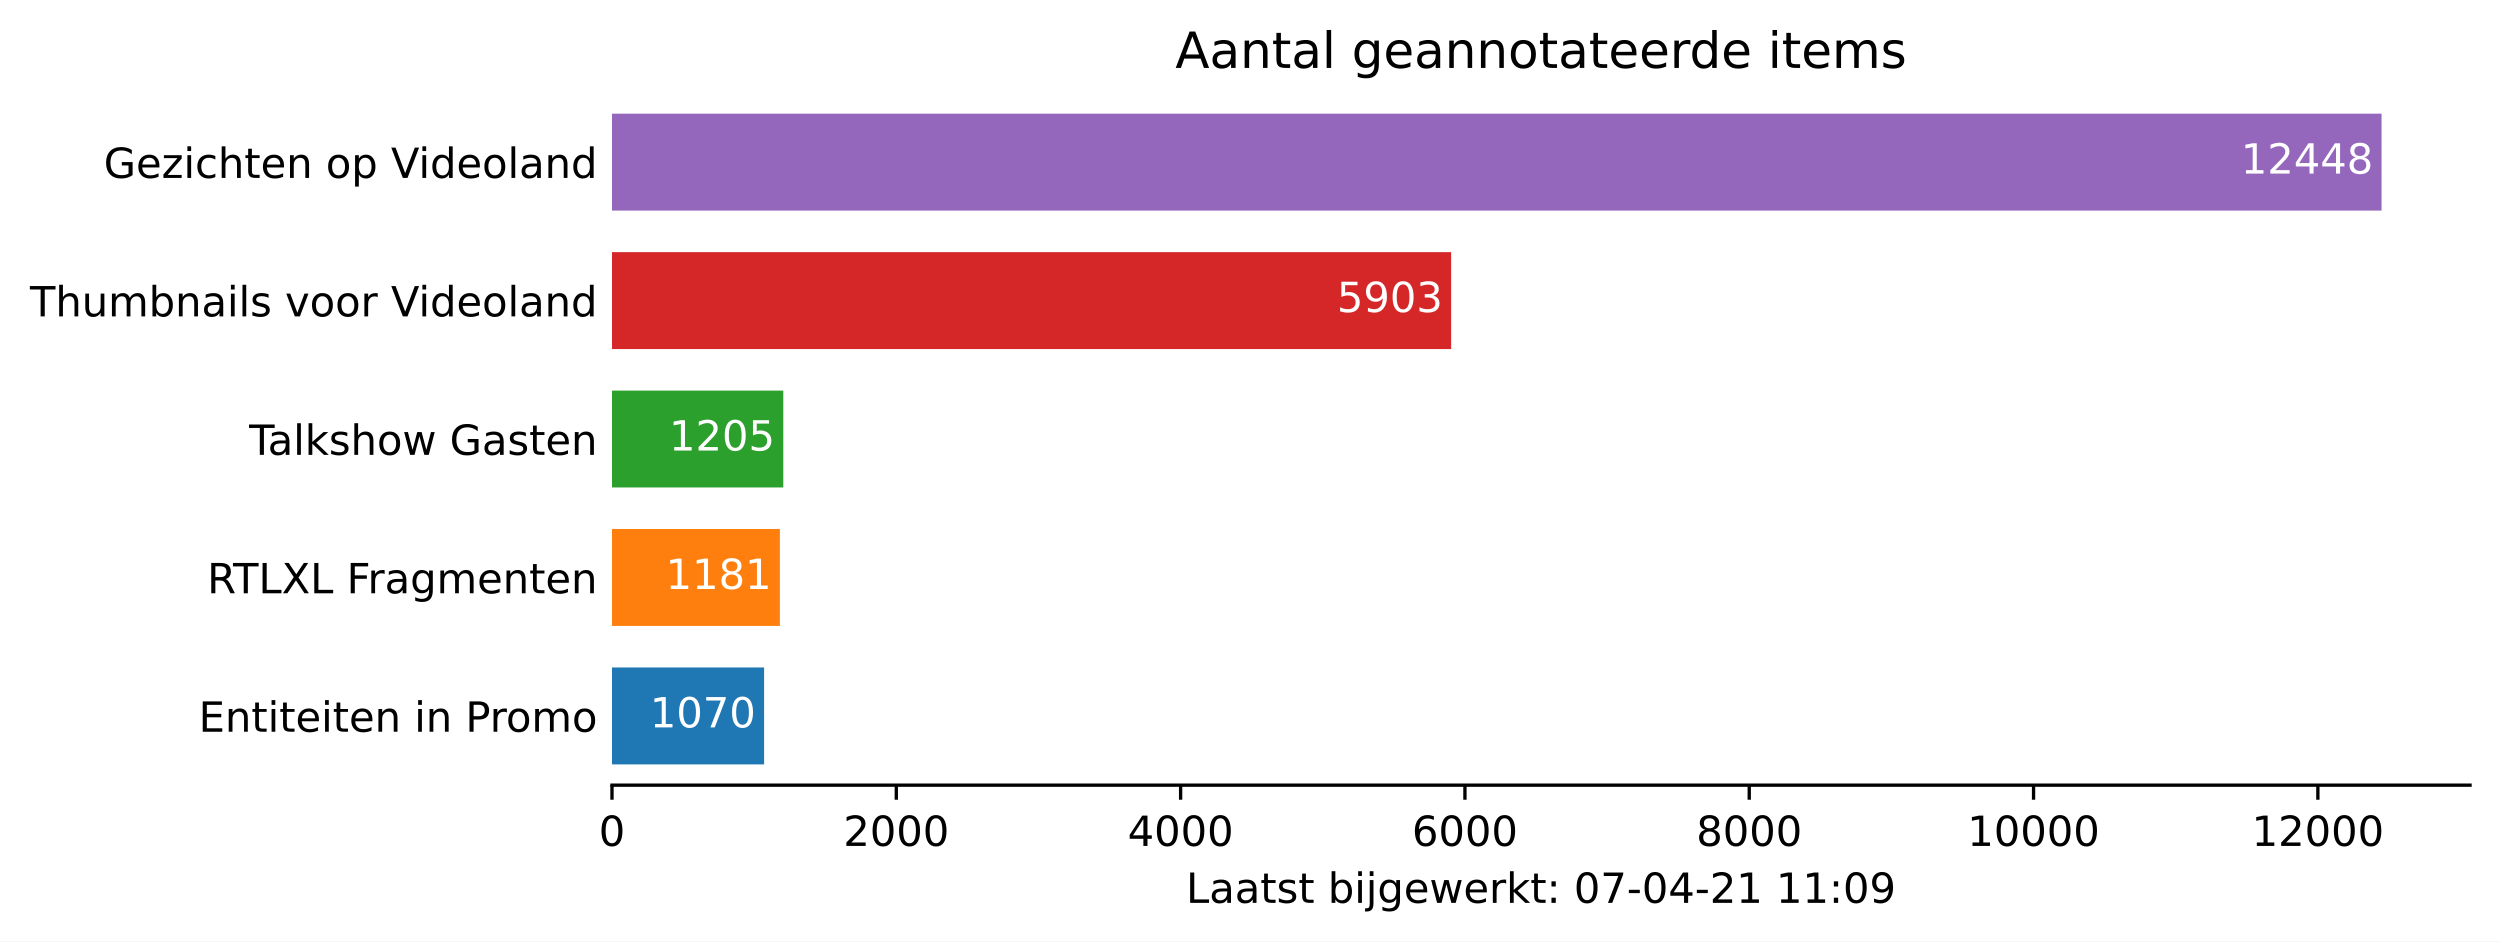
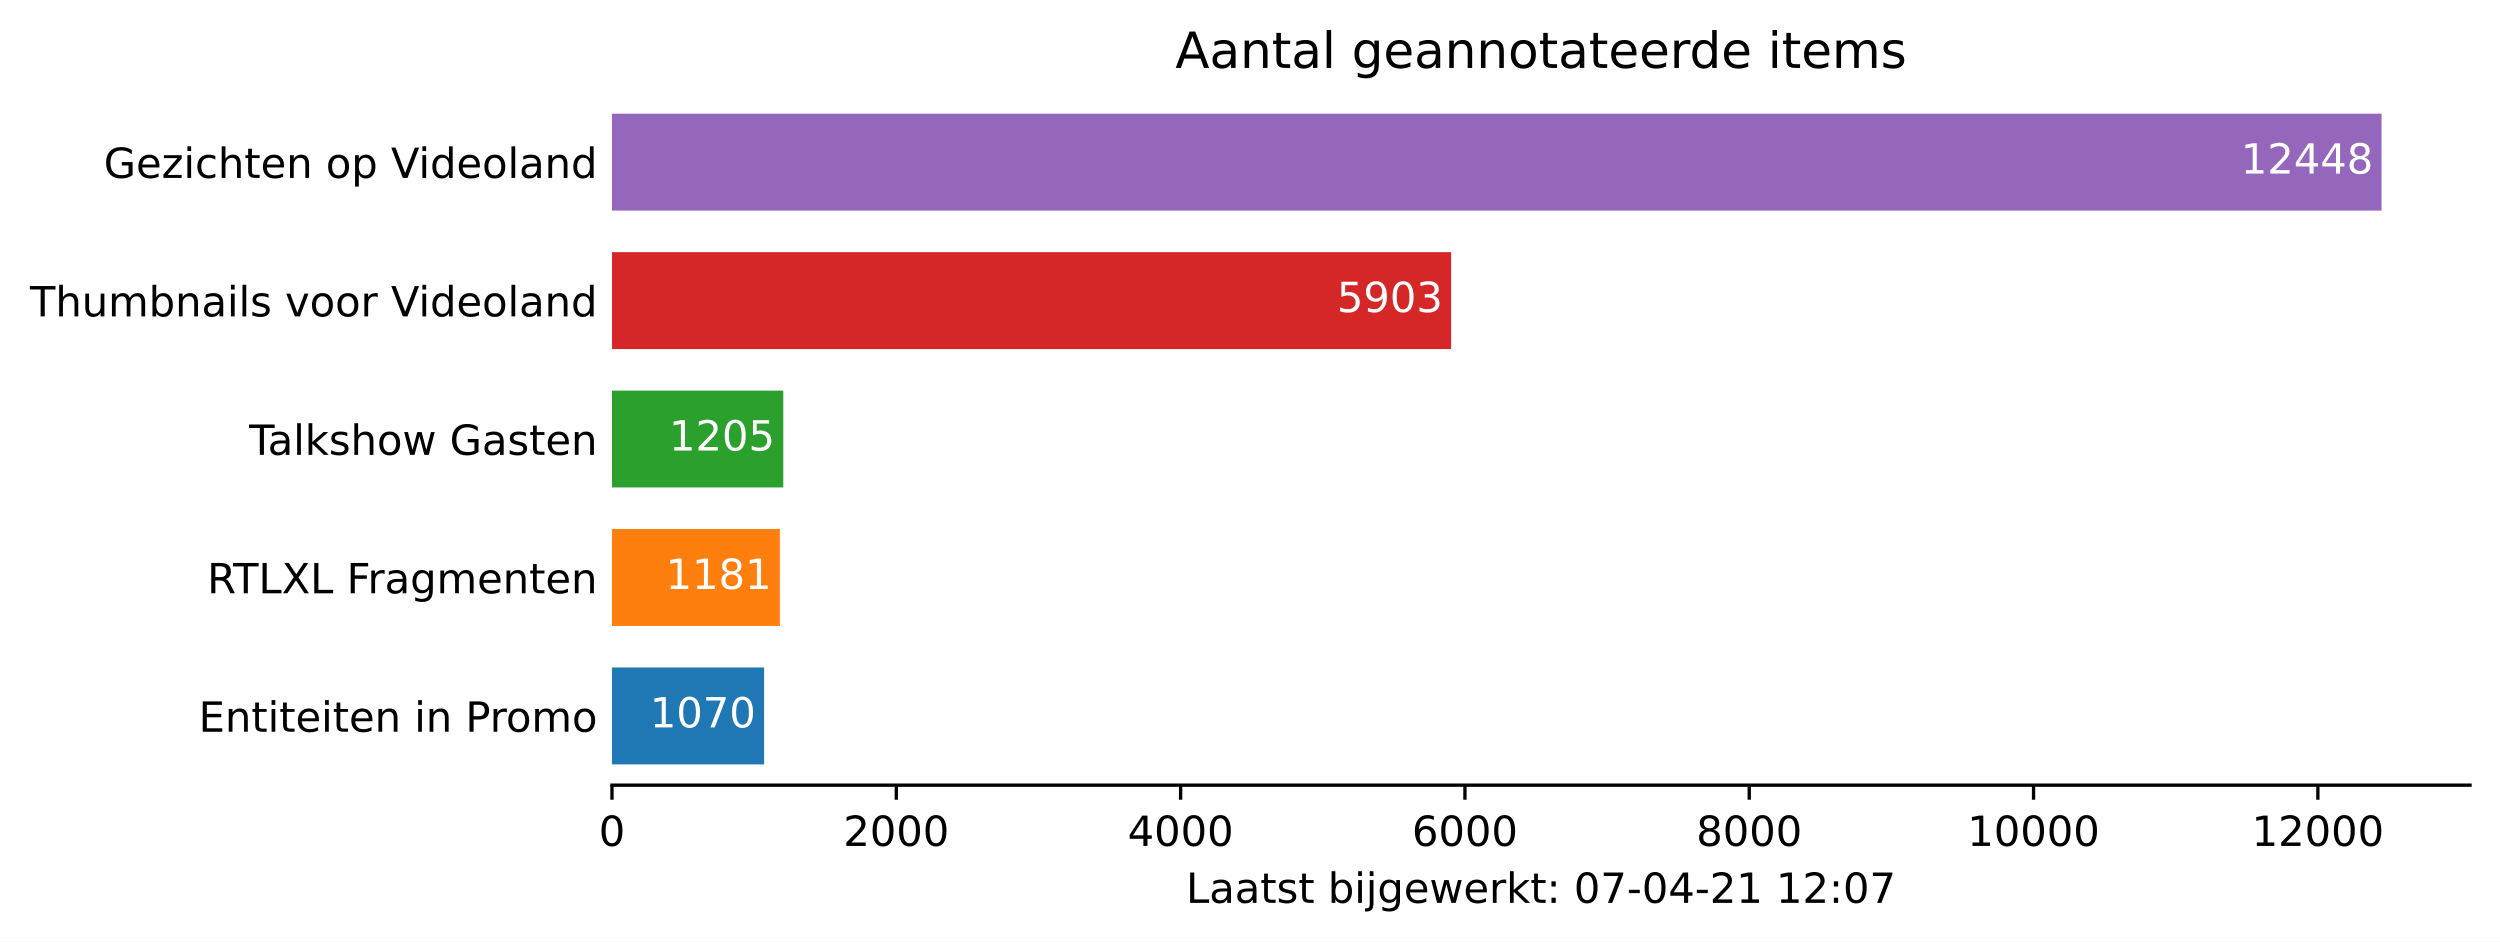
<svg xmlns="http://www.w3.org/2000/svg" xmlns:xlink="http://www.w3.org/1999/xlink" height="226.194pt" version="1.1" viewBox="0 0 600.633 226.194" width="600.633pt">
  <defs>
    <style type="text/css">*{stroke-linecap:butt;stroke-linejoin:round;}</style>
  </defs>
  <g id="figure_1">
    <g id="patch_1">
      <path d="M 0 226.194  L 600.633 226.194  L 600.633 0  L 0 0  z " style="fill:#ffffff;" />
    </g>
    <g id="axes_1">
      <g id="patch_2">
        <path d="M 147.033 188.638  L 593.433 188.638  L 593.433 22.318  L 147.033 22.318  z " style="fill:#ffffff;" />
      </g>
      <g id="patch_3">
-         <path clip-path="url(#p3c1899b5cd)" d="M 147.033 183.649  L 183.577 183.649  L 183.577 160.364  L 147.033 160.364  z " style="fill:#1f77b4;" />
+         <path clip-path="url(#pc43d43c3f9)" d="M 147.033 183.649  L 183.577 183.649  L 183.577 160.364  L 147.033 160.364  z " style="fill:#1f77b4;" />
      </g>
      <g id="patch_4">
-         <path clip-path="url(#p3c1899b5cd)" d="M 147.033 150.385  L 187.368 150.385  L 187.368 127.1  L 147.033 127.1  z " style="fill:#ff7f0e;" />
+         <path clip-path="url(#pc43d43c3f9)" d="M 147.033 150.385  L 187.368 150.385  L 187.368 127.1  L 147.033 127.1  z " style="fill:#ff7f0e;" />
      </g>
      <g id="patch_5">
-         <path clip-path="url(#p3c1899b5cd)" d="M 147.033 117.121  L 188.188 117.121  L 188.188 93.836  L 147.033 93.836  z " style="fill:#2ca02c;" />
+         <path clip-path="url(#pc43d43c3f9)" d="M 147.033 117.121  L 188.188 117.121  L 188.188 93.836  L 147.033 93.836  z " style="fill:#2ca02c;" />
      </g>
      <g id="patch_6">
-         <path clip-path="url(#p3c1899b5cd)" d="M 147.033 83.857  L 348.641 83.857  L 348.641 60.572  L 147.033 60.572  z " style="fill:#d62728;" />
+         <path clip-path="url(#pc43d43c3f9)" d="M 147.033 83.857  L 348.641 83.857  L 348.641 60.572  L 147.033 60.572  z " style="fill:#d62728;" />
      </g>
      <g id="patch_7">
-         <path clip-path="url(#p3c1899b5cd)" d="M 147.033 50.593  L 572.176 50.593  L 572.176 27.308  L 147.033 27.308  z " style="fill:#9467bd;" />
+         <path clip-path="url(#pc43d43c3f9)" d="M 147.033 50.593  L 572.176 50.593  L 572.176 27.308  L 147.033 27.308  z " style="fill:#9467bd;" />
      </g>
      <g id="matplotlib.axis_1">
        <g id="xtick_1">
          <g id="line2d_1">
            <defs>
-               <path d="M 0 0  L 0 3.5  " id="m94988baccd" style="stroke:#000000;stroke-width:0.8;" />
+               <path d="M 0 0  L 0 3.5  " id="m792a85bb1c" style="stroke:#000000;stroke-width:0.8;" />
            </defs>
            <g>
-               <use style="stroke:#000000;stroke-width:0.8;" x="147.033" xlink:href="#m94988baccd" y="188.638" />
+               <use style="stroke:#000000;stroke-width:0.8;" x="147.033" xlink:href="#m792a85bb1c" y="188.638" />
            </g>
          </g>
          <g id="text_1">
            <g transform="translate(143.8516 203.2366)scale(0.1 -0.1)">
              <defs>
                <path d="M 2034 4250  Q 1547 4250 1301 3770  Q 1056 3291 1056 2328  Q 1056 1369 1301 889  Q 1547 409 2034 409  Q 2525 409 2770 889  Q 3016 1369 3016 2328  Q 3016 3291 2770 3770  Q 2525 4250 2034 4250  z M 2034 4750  Q 2819 4750 3233 4129  Q 3647 3509 3647 2328  Q 3647 1150 3233 529  Q 2819 -91 2034 -91  Q 1250 -91 836 529  Q 422 1150 422 2328  Q 422 3509 836 4129  Q 1250 4750 2034 4750  z " id="DejaVuSans-30" transform="scale(0.015625)" />
              </defs>
              <use xlink:href="#DejaVuSans-30" />
            </g>
          </g>
        </g>
        <g id="xtick_2">
          <g id="line2d_2">
            <g>
-               <use style="stroke:#000000;stroke-width:0.8;" x="215.34" xlink:href="#m94988baccd" y="188.638" />
+               <use style="stroke:#000000;stroke-width:0.8;" x="215.34" xlink:href="#m792a85bb1c" y="188.638" />
            </g>
          </g>
          <g id="text_2">
            <g transform="translate(202.6148 203.2366)scale(0.1 -0.1)">
              <defs>
                <path d="M 1228 531  L 3431 531  L 3431 0  L 469 0  L 469 531  Q 828 903 1448 1529  Q 2069 2156 2228 2338  Q 2531 2678 2651 2914  Q 2772 3150 2772 3378  Q 2772 3750 2511 3984  Q 2250 4219 1831 4219  Q 1534 4219 1204 4116  Q 875 4013 500 3803  L 500 4441  Q 881 4594 1212 4672  Q 1544 4750 1819 4750  Q 2544 4750 2975 4387  Q 3406 4025 3406 3419  Q 3406 3131 3298 2873  Q 3191 2616 2906 2266  Q 2828 2175 2409 1742  Q 1991 1309 1228 531  z " id="DejaVuSans-32" transform="scale(0.015625)" />
              </defs>
              <use xlink:href="#DejaVuSans-32" />
              <use x="63.623" xlink:href="#DejaVuSans-30" />
              <use x="127.246" xlink:href="#DejaVuSans-30" />
              <use x="190.869" xlink:href="#DejaVuSans-30" />
            </g>
          </g>
        </g>
        <g id="xtick_3">
          <g id="line2d_3">
            <g>
-               <use style="stroke:#000000;stroke-width:0.8;" x="283.647" xlink:href="#m94988baccd" y="188.638" />
+               <use style="stroke:#000000;stroke-width:0.8;" x="283.647" xlink:href="#m792a85bb1c" y="188.638" />
            </g>
          </g>
          <g id="text_3">
            <g transform="translate(270.9218 203.2366)scale(0.1 -0.1)">
              <defs>
                <path d="M 2419 4116  L 825 1625  L 2419 1625  L 2419 4116  z M 2253 4666  L 3047 4666  L 3047 1625  L 3713 1625  L 3713 1100  L 3047 1100  L 3047 0  L 2419 0  L 2419 1100  L 313 1100  L 313 1709  L 2253 4666  z " id="DejaVuSans-34" transform="scale(0.015625)" />
              </defs>
              <use xlink:href="#DejaVuSans-34" />
              <use x="63.623" xlink:href="#DejaVuSans-30" />
              <use x="127.246" xlink:href="#DejaVuSans-30" />
              <use x="190.869" xlink:href="#DejaVuSans-30" />
            </g>
          </g>
        </g>
        <g id="xtick_4">
          <g id="line2d_4">
            <g>
-               <use style="stroke:#000000;stroke-width:0.8;" x="351.954" xlink:href="#m94988baccd" y="188.638" />
+               <use style="stroke:#000000;stroke-width:0.8;" x="351.954" xlink:href="#m792a85bb1c" y="188.638" />
            </g>
          </g>
          <g id="text_4">
            <g transform="translate(339.2289 203.2366)scale(0.1 -0.1)">
              <defs>
                <path d="M 2113 2584  Q 1688 2584 1439 2293  Q 1191 2003 1191 1497  Q 1191 994 1439 701  Q 1688 409 2113 409  Q 2538 409 2786 701  Q 3034 994 3034 1497  Q 3034 2003 2786 2293  Q 2538 2584 2113 2584  z M 3366 4563  L 3366 3988  Q 3128 4100 2886 4159  Q 2644 4219 2406 4219  Q 1781 4219 1451 3797  Q 1122 3375 1075 2522  Q 1259 2794 1537 2939  Q 1816 3084 2150 3084  Q 2853 3084 3261 2657  Q 3669 2231 3669 1497  Q 3669 778 3244 343  Q 2819 -91 2113 -91  Q 1303 -91 875 529  Q 447 1150 447 2328  Q 447 3434 972 4092  Q 1497 4750 2381 4750  Q 2619 4750 2861 4703  Q 3103 4656 3366 4563  z " id="DejaVuSans-36" transform="scale(0.015625)" />
              </defs>
              <use xlink:href="#DejaVuSans-36" />
              <use x="63.623" xlink:href="#DejaVuSans-30" />
              <use x="127.246" xlink:href="#DejaVuSans-30" />
              <use x="190.869" xlink:href="#DejaVuSans-30" />
            </g>
          </g>
        </g>
        <g id="xtick_5">
          <g id="line2d_5">
            <g>
-               <use style="stroke:#000000;stroke-width:0.8;" x="420.261" xlink:href="#m94988baccd" y="188.638" />
+               <use style="stroke:#000000;stroke-width:0.8;" x="420.261" xlink:href="#m792a85bb1c" y="188.638" />
            </g>
          </g>
          <g id="text_5">
            <g transform="translate(407.5359 203.2366)scale(0.1 -0.1)">
              <defs>
                <path d="M 2034 2216  Q 1584 2216 1326 1975  Q 1069 1734 1069 1313  Q 1069 891 1326 650  Q 1584 409 2034 409  Q 2484 409 2743 651  Q 3003 894 3003 1313  Q 3003 1734 2745 1975  Q 2488 2216 2034 2216  z M 1403 2484  Q 997 2584 770 2862  Q 544 3141 544 3541  Q 544 4100 942 4425  Q 1341 4750 2034 4750  Q 2731 4750 3128 4425  Q 3525 4100 3525 3541  Q 3525 3141 3298 2862  Q 3072 2584 2669 2484  Q 3125 2378 3379 2068  Q 3634 1759 3634 1313  Q 3634 634 3220 271  Q 2806 -91 2034 -91  Q 1263 -91 848 271  Q 434 634 434 1313  Q 434 1759 690 2068  Q 947 2378 1403 2484  z M 1172 3481  Q 1172 3119 1398 2916  Q 1625 2713 2034 2713  Q 2441 2713 2670 2916  Q 2900 3119 2900 3481  Q 2900 3844 2670 4047  Q 2441 4250 2034 4250  Q 1625 4250 1398 4047  Q 1172 3844 1172 3481  z " id="DejaVuSans-38" transform="scale(0.015625)" />
              </defs>
              <use xlink:href="#DejaVuSans-38" />
              <use x="63.623" xlink:href="#DejaVuSans-30" />
              <use x="127.246" xlink:href="#DejaVuSans-30" />
              <use x="190.869" xlink:href="#DejaVuSans-30" />
            </g>
          </g>
        </g>
        <g id="xtick_6">
          <g id="line2d_6">
            <g>
-               <use style="stroke:#000000;stroke-width:0.8;" x="488.568" xlink:href="#m94988baccd" y="188.638" />
+               <use style="stroke:#000000;stroke-width:0.8;" x="488.568" xlink:href="#m792a85bb1c" y="188.638" />
            </g>
          </g>
          <g id="text_6">
            <g transform="translate(472.6616 203.2366)scale(0.1 -0.1)">
              <defs>
                <path d="M 794 531  L 1825 531  L 1825 4091  L 703 3866  L 703 4441  L 1819 4666  L 2450 4666  L 2450 531  L 3481 531  L 3481 0  L 794 0  L 794 531  z " id="DejaVuSans-31" transform="scale(0.015625)" />
              </defs>
              <use xlink:href="#DejaVuSans-31" />
              <use x="63.623" xlink:href="#DejaVuSans-30" />
              <use x="127.246" xlink:href="#DejaVuSans-30" />
              <use x="190.869" xlink:href="#DejaVuSans-30" />
              <use x="254.492" xlink:href="#DejaVuSans-30" />
            </g>
          </g>
        </g>
        <g id="xtick_7">
          <g id="line2d_7">
            <g>
-               <use style="stroke:#000000;stroke-width:0.8;" x="556.875" xlink:href="#m94988baccd" y="188.638" />
+               <use style="stroke:#000000;stroke-width:0.8;" x="556.875" xlink:href="#m792a85bb1c" y="188.638" />
            </g>
          </g>
          <g id="text_7">
            <g transform="translate(540.9686 203.2366)scale(0.1 -0.1)">
              <use xlink:href="#DejaVuSans-31" />
              <use x="63.623" xlink:href="#DejaVuSans-32" />
              <use x="127.246" xlink:href="#DejaVuSans-30" />
              <use x="190.869" xlink:href="#DejaVuSans-30" />
              <use x="254.492" xlink:href="#DejaVuSans-30" />
            </g>
          </g>
        </g>
        <g id="text_8">
          <g transform="translate(284.9578 216.9147)scale(0.1 -0.1)">
            <defs>
              <path d="M 628 4666  L 1259 4666  L 1259 531  L 3531 531  L 3531 0  L 628 0  L 628 4666  z " id="DejaVuSans-4c" transform="scale(0.015625)" />
              <path d="M 2194 1759  Q 1497 1759 1228 1600  Q 959 1441 959 1056  Q 959 750 1161 570  Q 1363 391 1709 391  Q 2188 391 2477 730  Q 2766 1069 2766 1631  L 2766 1759  L 2194 1759  z M 3341 1997  L 3341 0  L 2766 0  L 2766 531  Q 2569 213 2275 61  Q 1981 -91 1556 -91  Q 1019 -91 701 211  Q 384 513 384 1019  Q 384 1609 779 1909  Q 1175 2209 1959 2209  L 2766 2209  L 2766 2266  Q 2766 2663 2505 2880  Q 2244 3097 1772 3097  Q 1472 3097 1187 3025  Q 903 2953 641 2809  L 641 3341  Q 956 3463 1253 3523  Q 1550 3584 1831 3584  Q 2591 3584 2966 3190  Q 3341 2797 3341 1997  z " id="DejaVuSans-61" transform="scale(0.015625)" />
              <path d="M 1172 4494  L 1172 3500  L 2356 3500  L 2356 3053  L 1172 3053  L 1172 1153  Q 1172 725 1289 603  Q 1406 481 1766 481  L 2356 481  L 2356 0  L 1766 0  Q 1100 0 847 248  Q 594 497 594 1153  L 594 3053  L 172 3053  L 172 3500  L 594 3500  L 594 4494  L 1172 4494  z " id="DejaVuSans-74" transform="scale(0.015625)" />
              <path d="M 2834 3397  L 2834 2853  Q 2591 2978 2328 3040  Q 2066 3103 1784 3103  Q 1356 3103 1142 2972  Q 928 2841 928 2578  Q 928 2378 1081 2264  Q 1234 2150 1697 2047  L 1894 2003  Q 2506 1872 2764 1633  Q 3022 1394 3022 966  Q 3022 478 2636 193  Q 2250 -91 1575 -91  Q 1294 -91 989 -36  Q 684 19 347 128  L 347 722  Q 666 556 975 473  Q 1284 391 1588 391  Q 1994 391 2212 530  Q 2431 669 2431 922  Q 2431 1156 2273 1281  Q 2116 1406 1581 1522  L 1381 1569  Q 847 1681 609 1914  Q 372 2147 372 2553  Q 372 3047 722 3315  Q 1072 3584 1716 3584  Q 2034 3584 2315 3537  Q 2597 3491 2834 3397  z " id="DejaVuSans-73" transform="scale(0.015625)" />
              <path id="DejaVuSans-20" transform="scale(0.015625)" />
              <path d="M 3116 1747  Q 3116 2381 2855 2742  Q 2594 3103 2138 3103  Q 1681 3103 1420 2742  Q 1159 2381 1159 1747  Q 1159 1113 1420 752  Q 1681 391 2138 391  Q 2594 391 2855 752  Q 3116 1113 3116 1747  z M 1159 2969  Q 1341 3281 1617 3432  Q 1894 3584 2278 3584  Q 2916 3584 3314 3078  Q 3713 2572 3713 1747  Q 3713 922 3314 415  Q 2916 -91 2278 -91  Q 1894 -91 1617 61  Q 1341 213 1159 525  L 1159 0  L 581 0  L 581 4863  L 1159 4863  L 1159 2969  z " id="DejaVuSans-62" transform="scale(0.015625)" />
              <path d="M 603 3500  L 1178 3500  L 1178 0  L 603 0  L 603 3500  z M 603 4863  L 1178 4863  L 1178 4134  L 603 4134  L 603 4863  z " id="DejaVuSans-69" transform="scale(0.015625)" />
              <path d="M 603 3500  L 1178 3500  L 1178 -63  Q 1178 -731 923 -1031  Q 669 -1331 103 -1331  L -116 -1331  L -116 -844  L 38 -844  Q 366 -844 484 -692  Q 603 -541 603 -63  L 603 3500  z M 603 4863  L 1178 4863  L 1178 4134  L 603 4134  L 603 4863  z " id="DejaVuSans-6a" transform="scale(0.015625)" />
              <path d="M 2906 1791  Q 2906 2416 2648 2759  Q 2391 3103 1925 3103  Q 1463 3103 1205 2759  Q 947 2416 947 1791  Q 947 1169 1205 825  Q 1463 481 1925 481  Q 2391 481 2648 825  Q 2906 1169 2906 1791  z M 3481 434  Q 3481 -459 3084 -895  Q 2688 -1331 1869 -1331  Q 1566 -1331 1297 -1286  Q 1028 -1241 775 -1147  L 775 -588  Q 1028 -725 1275 -790  Q 1522 -856 1778 -856  Q 2344 -856 2625 -561  Q 2906 -266 2906 331  L 2906 616  Q 2728 306 2450 153  Q 2172 0 1784 0  Q 1141 0 747 490  Q 353 981 353 1791  Q 353 2603 747 3093  Q 1141 3584 1784 3584  Q 2172 3584 2450 3431  Q 2728 3278 2906 2969  L 2906 3500  L 3481 3500  L 3481 434  z " id="DejaVuSans-67" transform="scale(0.015625)" />
              <path d="M 3597 1894  L 3597 1613  L 953 1613  Q 991 1019 1311 708  Q 1631 397 2203 397  Q 2534 397 2845 478  Q 3156 559 3463 722  L 3463 178  Q 3153 47 2828 -22  Q 2503 -91 2169 -91  Q 1331 -91 842 396  Q 353 884 353 1716  Q 353 2575 817 3079  Q 1281 3584 2069 3584  Q 2775 3584 3186 3129  Q 3597 2675 3597 1894  z M 3022 2063  Q 3016 2534 2758 2815  Q 2500 3097 2075 3097  Q 1594 3097 1305 2825  Q 1016 2553 972 2059  L 3022 2063  z " id="DejaVuSans-65" transform="scale(0.015625)" />
              <path d="M 269 3500  L 844 3500  L 1563 769  L 2278 3500  L 2956 3500  L 3675 769  L 4391 3500  L 4966 3500  L 4050 0  L 3372 0  L 2619 2869  L 1863 0  L 1184 0  L 269 3500  z " id="DejaVuSans-77" transform="scale(0.015625)" />
              <path d="M 2631 2963  Q 2534 3019 2420 3045  Q 2306 3072 2169 3072  Q 1681 3072 1420 2755  Q 1159 2438 1159 1844  L 1159 0  L 581 0  L 581 3500  L 1159 3500  L 1159 2956  Q 1341 3275 1631 3429  Q 1922 3584 2338 3584  Q 2397 3584 2469 3576  Q 2541 3569 2628 3553  L 2631 2963  z " id="DejaVuSans-72" transform="scale(0.015625)" />
              <path d="M 581 4863  L 1159 4863  L 1159 1991  L 2875 3500  L 3609 3500  L 1753 1863  L 3688 0  L 2938 0  L 1159 1709  L 1159 0  L 581 0  L 581 4863  z " id="DejaVuSans-6b" transform="scale(0.015625)" />
              <path d="M 750 794  L 1409 794  L 1409 0  L 750 0  L 750 794  z M 750 3309  L 1409 3309  L 1409 2516  L 750 2516  L 750 3309  z " id="DejaVuSans-3a" transform="scale(0.015625)" />
              <path d="M 525 4666  L 3525 4666  L 3525 4397  L 1831 0  L 1172 0  L 2766 4134  L 525 4134  L 525 4666  z " id="DejaVuSans-37" transform="scale(0.015625)" />
              <path d="M 313 2009  L 1997 2009  L 1997 1497  L 313 1497  L 313 2009  z " id="DejaVuSans-2d" transform="scale(0.015625)" />
-               <path d="M 703 97  L 703 672  Q 941 559 1184 500  Q 1428 441 1663 441  Q 2288 441 2617 861  Q 2947 1281 2994 2138  Q 2813 1869 2534 1725  Q 2256 1581 1919 1581  Q 1219 1581 811 2004  Q 403 2428 403 3163  Q 403 3881 828 4315  Q 1253 4750 1959 4750  Q 2769 4750 3195 4129  Q 3622 3509 3622 2328  Q 3622 1225 3098 567  Q 2575 -91 1691 -91  Q 1453 -91 1209 -44  Q 966 3 703 97  z M 1959 2075  Q 2384 2075 2632 2365  Q 2881 2656 2881 3163  Q 2881 3666 2632 3958  Q 2384 4250 1959 4250  Q 1534 4250 1286 3958  Q 1038 3666 1038 3163  Q 1038 2656 1286 2365  Q 1534 2075 1959 2075  z " id="DejaVuSans-39" transform="scale(0.015625)" />
            </defs>
            <use xlink:href="#DejaVuSans-4c" />
            <use x="55.713" xlink:href="#DejaVuSans-61" />
            <use x="116.992" xlink:href="#DejaVuSans-61" />
            <use x="178.271" xlink:href="#DejaVuSans-74" />
            <use x="217.48" xlink:href="#DejaVuSans-73" />
            <use x="269.58" xlink:href="#DejaVuSans-74" />
            <use x="308.789" xlink:href="#DejaVuSans-20" />
            <use x="340.576" xlink:href="#DejaVuSans-62" />
            <use x="404.053" xlink:href="#DejaVuSans-69" />
            <use x="431.836" xlink:href="#DejaVuSans-6a" />
            <use x="459.619" xlink:href="#DejaVuSans-67" />
            <use x="523.096" xlink:href="#DejaVuSans-65" />
            <use x="584.619" xlink:href="#DejaVuSans-77" />
            <use x="666.406" xlink:href="#DejaVuSans-65" />
            <use x="727.93" xlink:href="#DejaVuSans-72" />
            <use x="769.043" xlink:href="#DejaVuSans-6b" />
            <use x="826.953" xlink:href="#DejaVuSans-74" />
            <use x="866.162" xlink:href="#DejaVuSans-3a" />
            <use x="899.854" xlink:href="#DejaVuSans-20" />
            <use x="931.641" xlink:href="#DejaVuSans-30" />
            <use x="995.264" xlink:href="#DejaVuSans-37" />
            <use x="1058.887" xlink:href="#DejaVuSans-2d" />
            <use x="1094.971" xlink:href="#DejaVuSans-30" />
            <use x="1158.594" xlink:href="#DejaVuSans-34" />
            <use x="1222.217" xlink:href="#DejaVuSans-2d" />
            <use x="1258.301" xlink:href="#DejaVuSans-32" />
            <use x="1321.924" xlink:href="#DejaVuSans-31" />
            <use x="1385.547" xlink:href="#DejaVuSans-20" />
            <use x="1417.334" xlink:href="#DejaVuSans-31" />
-             <use x="1480.957" xlink:href="#DejaVuSans-31" />
+             <use x="1480.957" xlink:href="#DejaVuSans-32" />
            <use x="1544.58" xlink:href="#DejaVuSans-3a" />
            <use x="1578.271" xlink:href="#DejaVuSans-30" />
-             <use x="1641.895" xlink:href="#DejaVuSans-39" />
+             <use x="1641.895" xlink:href="#DejaVuSans-37" />
          </g>
        </g>
      </g>
      <g id="matplotlib.axis_2">
        <g id="ytick_1">
          <g id="line2d_8" />
          <g id="text_9">
            <g transform="translate(47.725 175.8053)scale(0.1 -0.1)">
              <defs>
                <path d="M 628 4666  L 3578 4666  L 3578 4134  L 1259 4134  L 1259 2753  L 3481 2753  L 3481 2222  L 1259 2222  L 1259 531  L 3634 531  L 3634 0  L 628 0  L 628 4666  z " id="DejaVuSans-45" transform="scale(0.015625)" />
                <path d="M 3513 2113  L 3513 0  L 2938 0  L 2938 2094  Q 2938 2591 2744 2837  Q 2550 3084 2163 3084  Q 1697 3084 1428 2787  Q 1159 2491 1159 1978  L 1159 0  L 581 0  L 581 3500  L 1159 3500  L 1159 2956  Q 1366 3272 1645 3428  Q 1925 3584 2291 3584  Q 2894 3584 3203 3211  Q 3513 2838 3513 2113  z " id="DejaVuSans-6e" transform="scale(0.015625)" />
                <path d="M 1259 4147  L 1259 2394  L 2053 2394  Q 2494 2394 2734 2622  Q 2975 2850 2975 3272  Q 2975 3691 2734 3919  Q 2494 4147 2053 4147  L 1259 4147  z M 628 4666  L 2053 4666  Q 2838 4666 3239 4311  Q 3641 3956 3641 3272  Q 3641 2581 3239 2228  Q 2838 1875 2053 1875  L 1259 1875  L 1259 0  L 628 0  L 628 4666  z " id="DejaVuSans-50" transform="scale(0.015625)" />
                <path d="M 1959 3097  Q 1497 3097 1228 2736  Q 959 2375 959 1747  Q 959 1119 1226 758  Q 1494 397 1959 397  Q 2419 397 2687 759  Q 2956 1122 2956 1747  Q 2956 2369 2687 2733  Q 2419 3097 1959 3097  z M 1959 3584  Q 2709 3584 3137 3096  Q 3566 2609 3566 1747  Q 3566 888 3137 398  Q 2709 -91 1959 -91  Q 1206 -91 779 398  Q 353 888 353 1747  Q 353 2609 779 3096  Q 1206 3584 1959 3584  z " id="DejaVuSans-6f" transform="scale(0.015625)" />
                <path d="M 3328 2828  Q 3544 3216 3844 3400  Q 4144 3584 4550 3584  Q 5097 3584 5394 3201  Q 5691 2819 5691 2113  L 5691 0  L 5113 0  L 5113 2094  Q 5113 2597 4934 2840  Q 4756 3084 4391 3084  Q 3944 3084 3684 2787  Q 3425 2491 3425 1978  L 3425 0  L 2847 0  L 2847 2094  Q 2847 2600 2669 2842  Q 2491 3084 2119 3084  Q 1678 3084 1418 2786  Q 1159 2488 1159 1978  L 1159 0  L 581 0  L 581 3500  L 1159 3500  L 1159 2956  Q 1356 3278 1631 3431  Q 1906 3584 2284 3584  Q 2666 3584 2933 3390  Q 3200 3197 3328 2828  z " id="DejaVuSans-6d" transform="scale(0.015625)" />
              </defs>
              <use xlink:href="#DejaVuSans-45" />
              <use x="63.184" xlink:href="#DejaVuSans-6e" />
              <use x="126.562" xlink:href="#DejaVuSans-74" />
              <use x="165.771" xlink:href="#DejaVuSans-69" />
              <use x="193.555" xlink:href="#DejaVuSans-74" />
              <use x="232.764" xlink:href="#DejaVuSans-65" />
              <use x="294.287" xlink:href="#DejaVuSans-69" />
              <use x="322.07" xlink:href="#DejaVuSans-74" />
              <use x="361.279" xlink:href="#DejaVuSans-65" />
              <use x="422.803" xlink:href="#DejaVuSans-6e" />
              <use x="486.182" xlink:href="#DejaVuSans-20" />
              <use x="517.969" xlink:href="#DejaVuSans-69" />
              <use x="545.752" xlink:href="#DejaVuSans-6e" />
              <use x="609.131" xlink:href="#DejaVuSans-20" />
              <use x="640.918" xlink:href="#DejaVuSans-50" />
              <use x="699.471" xlink:href="#DejaVuSans-72" />
              <use x="738.334" xlink:href="#DejaVuSans-6f" />
              <use x="799.516" xlink:href="#DejaVuSans-6d" />
              <use x="896.928" xlink:href="#DejaVuSans-6f" />
            </g>
          </g>
        </g>
        <g id="ytick_2">
          <g id="line2d_9" />
          <g id="text_10">
            <g transform="translate(49.77344 142.5413)scale(0.1 -0.1)">
              <defs>
                <path d="M 2841 2188  Q 3044 2119 3236 1894  Q 3428 1669 3622 1275  L 4263 0  L 3584 0  L 2988 1197  Q 2756 1666 2539 1819  Q 2322 1972 1947 1972  L 1259 1972  L 1259 0  L 628 0  L 628 4666  L 2053 4666  Q 2853 4666 3247 4331  Q 3641 3997 3641 3322  Q 3641 2881 3436 2590  Q 3231 2300 2841 2188  z M 1259 4147  L 1259 2491  L 2053 2491  Q 2509 2491 2742 2702  Q 2975 2913 2975 3322  Q 2975 3731 2742 3939  Q 2509 4147 2053 4147  L 1259 4147  z " id="DejaVuSans-52" transform="scale(0.015625)" />
                <path d="M -19 4666  L 3928 4666  L 3928 4134  L 2272 4134  L 2272 0  L 1638 0  L 1638 4134  L -19 4134  L -19 4666  z " id="DejaVuSans-54" transform="scale(0.015625)" />
                <path d="M 403 4666  L 1081 4666  L 2241 2931  L 3406 4666  L 4084 4666  L 2584 2425  L 4184 0  L 3506 0  L 2194 1984  L 872 0  L 191 0  L 1856 2491  L 403 4666  z " id="DejaVuSans-58" transform="scale(0.015625)" />
                <path d="M 628 4666  L 3309 4666  L 3309 4134  L 1259 4134  L 1259 2759  L 3109 2759  L 3109 2228  L 1259 2228  L 1259 0  L 628 0  L 628 4666  z " id="DejaVuSans-46" transform="scale(0.015625)" />
              </defs>
              <use xlink:href="#DejaVuSans-52" />
              <use x="62.232" xlink:href="#DejaVuSans-54" />
              <use x="123.316" xlink:href="#DejaVuSans-4c" />
              <use x="179.029" xlink:href="#DejaVuSans-58" />
              <use x="247.535" xlink:href="#DejaVuSans-4c" />
              <use x="303.248" xlink:href="#DejaVuSans-20" />
              <use x="335.035" xlink:href="#DejaVuSans-46" />
              <use x="385.305" xlink:href="#DejaVuSans-72" />
              <use x="426.418" xlink:href="#DejaVuSans-61" />
              <use x="487.697" xlink:href="#DejaVuSans-67" />
              <use x="551.174" xlink:href="#DejaVuSans-6d" />
              <use x="648.586" xlink:href="#DejaVuSans-65" />
              <use x="710.109" xlink:href="#DejaVuSans-6e" />
              <use x="773.488" xlink:href="#DejaVuSans-74" />
              <use x="812.697" xlink:href="#DejaVuSans-65" />
              <use x="874.221" xlink:href="#DejaVuSans-6e" />
            </g>
          </g>
        </g>
        <g id="ytick_3">
          <g id="line2d_10" />
          <g id="text_11">
            <g transform="translate(59.85938 109.2773)scale(0.1 -0.1)">
              <defs>
                <path d="M 603 4863  L 1178 4863  L 1178 0  L 603 0  L 603 4863  z " id="DejaVuSans-6c" transform="scale(0.015625)" />
                <path d="M 3513 2113  L 3513 0  L 2938 0  L 2938 2094  Q 2938 2591 2744 2837  Q 2550 3084 2163 3084  Q 1697 3084 1428 2787  Q 1159 2491 1159 1978  L 1159 0  L 581 0  L 581 4863  L 1159 4863  L 1159 2956  Q 1366 3272 1645 3428  Q 1925 3584 2291 3584  Q 2894 3584 3203 3211  Q 3513 2838 3513 2113  z " id="DejaVuSans-68" transform="scale(0.015625)" />
                <path d="M 3809 666  L 3809 1919  L 2778 1919  L 2778 2438  L 4434 2438  L 4434 434  Q 4069 175 3628 42  Q 3188 -91 2688 -91  Q 1594 -91 976 548  Q 359 1188 359 2328  Q 359 3472 976 4111  Q 1594 4750 2688 4750  Q 3144 4750 3555 4637  Q 3966 4525 4313 4306  L 4313 3634  Q 3963 3931 3569 4081  Q 3175 4231 2741 4231  Q 1884 4231 1454 3753  Q 1025 3275 1025 2328  Q 1025 1384 1454 906  Q 1884 428 2741 428  Q 3075 428 3337 486  Q 3600 544 3809 666  z " id="DejaVuSans-47" transform="scale(0.015625)" />
              </defs>
              <use xlink:href="#DejaVuSans-54" />
              <use x="44.584" xlink:href="#DejaVuSans-61" />
              <use x="105.863" xlink:href="#DejaVuSans-6c" />
              <use x="133.646" xlink:href="#DejaVuSans-6b" />
              <use x="191.557" xlink:href="#DejaVuSans-73" />
              <use x="243.656" xlink:href="#DejaVuSans-68" />
              <use x="307.035" xlink:href="#DejaVuSans-6f" />
              <use x="368.217" xlink:href="#DejaVuSans-77" />
              <use x="450.004" xlink:href="#DejaVuSans-20" />
              <use x="481.791" xlink:href="#DejaVuSans-47" />
              <use x="559.281" xlink:href="#DejaVuSans-61" />
              <use x="620.561" xlink:href="#DejaVuSans-73" />
              <use x="672.66" xlink:href="#DejaVuSans-74" />
              <use x="711.869" xlink:href="#DejaVuSans-65" />
              <use x="773.393" xlink:href="#DejaVuSans-6e" />
            </g>
          </g>
        </g>
        <g id="ytick_4">
          <g id="line2d_11" />
          <g id="text_12">
            <g transform="translate(7.2 76.01334)scale(0.1 -0.1)">
              <defs>
                <path d="M 544 1381  L 544 3500  L 1119 3500  L 1119 1403  Q 1119 906 1312 657  Q 1506 409 1894 409  Q 2359 409 2629 706  Q 2900 1003 2900 1516  L 2900 3500  L 3475 3500  L 3475 0  L 2900 0  L 2900 538  Q 2691 219 2414 64  Q 2138 -91 1772 -91  Q 1169 -91 856 284  Q 544 659 544 1381  z M 1991 3584  L 1991 3584  z " id="DejaVuSans-75" transform="scale(0.015625)" />
                <path d="M 191 3500  L 800 3500  L 1894 563  L 2988 3500  L 3597 3500  L 2284 0  L 1503 0  L 191 3500  z " id="DejaVuSans-76" transform="scale(0.015625)" />
                <path d="M 1831 0  L 50 4666  L 709 4666  L 2188 738  L 3669 4666  L 4325 4666  L 2547 0  L 1831 0  z " id="DejaVuSans-56" transform="scale(0.015625)" />
                <path d="M 2906 2969  L 2906 4863  L 3481 4863  L 3481 0  L 2906 0  L 2906 525  Q 2725 213 2448 61  Q 2172 -91 1784 -91  Q 1150 -91 751 415  Q 353 922 353 1747  Q 353 2572 751 3078  Q 1150 3584 1784 3584  Q 2172 3584 2448 3432  Q 2725 3281 2906 2969  z M 947 1747  Q 947 1113 1208 752  Q 1469 391 1925 391  Q 2381 391 2643 752  Q 2906 1113 2906 1747  Q 2906 2381 2643 2742  Q 2381 3103 1925 3103  Q 1469 3103 1208 2742  Q 947 2381 947 1747  z " id="DejaVuSans-64" transform="scale(0.015625)" />
              </defs>
              <use xlink:href="#DejaVuSans-54" />
              <use x="61.084" xlink:href="#DejaVuSans-68" />
              <use x="124.463" xlink:href="#DejaVuSans-75" />
              <use x="187.842" xlink:href="#DejaVuSans-6d" />
              <use x="285.254" xlink:href="#DejaVuSans-62" />
              <use x="348.73" xlink:href="#DejaVuSans-6e" />
              <use x="412.109" xlink:href="#DejaVuSans-61" />
              <use x="473.389" xlink:href="#DejaVuSans-69" />
              <use x="501.172" xlink:href="#DejaVuSans-6c" />
              <use x="528.955" xlink:href="#DejaVuSans-73" />
              <use x="581.055" xlink:href="#DejaVuSans-20" />
              <use x="612.842" xlink:href="#DejaVuSans-76" />
              <use x="672.021" xlink:href="#DejaVuSans-6f" />
              <use x="733.203" xlink:href="#DejaVuSans-6f" />
              <use x="794.385" xlink:href="#DejaVuSans-72" />
              <use x="835.498" xlink:href="#DejaVuSans-20" />
              <use x="867.285" xlink:href="#DejaVuSans-56" />
              <use x="933.443" xlink:href="#DejaVuSans-69" />
              <use x="961.227" xlink:href="#DejaVuSans-64" />
              <use x="1024.703" xlink:href="#DejaVuSans-65" />
              <use x="1086.227" xlink:href="#DejaVuSans-6f" />
              <use x="1147.408" xlink:href="#DejaVuSans-6c" />
              <use x="1175.191" xlink:href="#DejaVuSans-61" />
              <use x="1236.471" xlink:href="#DejaVuSans-6e" />
              <use x="1299.85" xlink:href="#DejaVuSans-64" />
            </g>
          </g>
        </g>
        <g id="ytick_5">
          <g id="line2d_12" />
          <g id="text_13">
            <g transform="translate(24.92813 42.74934)scale(0.1 -0.1)">
              <defs>
                <path d="M 353 3500  L 3084 3500  L 3084 2975  L 922 459  L 3084 459  L 3084 0  L 275 0  L 275 525  L 2438 3041  L 353 3041  L 353 3500  z " id="DejaVuSans-7a" transform="scale(0.015625)" />
                <path d="M 3122 3366  L 3122 2828  Q 2878 2963 2633 3030  Q 2388 3097 2138 3097  Q 1578 3097 1268 2742  Q 959 2388 959 1747  Q 959 1106 1268 751  Q 1578 397 2138 397  Q 2388 397 2633 464  Q 2878 531 3122 666  L 3122 134  Q 2881 22 2623 -34  Q 2366 -91 2075 -91  Q 1284 -91 818 406  Q 353 903 353 1747  Q 353 2603 823 3093  Q 1294 3584 2113 3584  Q 2378 3584 2631 3529  Q 2884 3475 3122 3366  z " id="DejaVuSans-63" transform="scale(0.015625)" />
                <path d="M 1159 525  L 1159 -1331  L 581 -1331  L 581 3500  L 1159 3500  L 1159 2969  Q 1341 3281 1617 3432  Q 1894 3584 2278 3584  Q 2916 3584 3314 3078  Q 3713 2572 3713 1747  Q 3713 922 3314 415  Q 2916 -91 2278 -91  Q 1894 -91 1617 61  Q 1341 213 1159 525  z M 3116 1747  Q 3116 2381 2855 2742  Q 2594 3103 2138 3103  Q 1681 3103 1420 2742  Q 1159 2381 1159 1747  Q 1159 1113 1420 752  Q 1681 391 2138 391  Q 2594 391 2855 752  Q 3116 1113 3116 1747  z " id="DejaVuSans-70" transform="scale(0.015625)" />
              </defs>
              <use xlink:href="#DejaVuSans-47" />
              <use x="77.49" xlink:href="#DejaVuSans-65" />
              <use x="139.014" xlink:href="#DejaVuSans-7a" />
              <use x="191.504" xlink:href="#DejaVuSans-69" />
              <use x="219.287" xlink:href="#DejaVuSans-63" />
              <use x="274.268" xlink:href="#DejaVuSans-68" />
              <use x="337.646" xlink:href="#DejaVuSans-74" />
              <use x="376.855" xlink:href="#DejaVuSans-65" />
              <use x="438.379" xlink:href="#DejaVuSans-6e" />
              <use x="501.758" xlink:href="#DejaVuSans-20" />
              <use x="533.545" xlink:href="#DejaVuSans-6f" />
              <use x="594.727" xlink:href="#DejaVuSans-70" />
              <use x="658.203" xlink:href="#DejaVuSans-20" />
              <use x="689.99" xlink:href="#DejaVuSans-56" />
              <use x="756.148" xlink:href="#DejaVuSans-69" />
              <use x="783.932" xlink:href="#DejaVuSans-64" />
              <use x="847.408" xlink:href="#DejaVuSans-65" />
              <use x="908.932" xlink:href="#DejaVuSans-6f" />
              <use x="970.113" xlink:href="#DejaVuSans-6c" />
              <use x="997.896" xlink:href="#DejaVuSans-61" />
              <use x="1059.176" xlink:href="#DejaVuSans-6e" />
              <use x="1122.555" xlink:href="#DejaVuSans-64" />
            </g>
          </g>
        </g>
      </g>
      <g id="patch_8">
        <path d="M 147.033 188.638  L 593.433 188.638  " style="fill:none;stroke:#000000;stroke-linecap:square;stroke-linejoin:miter;stroke-width:0.8;" />
      </g>
      <g id="text_14">
        <g style="fill:#ffffff;" transform="translate(156.1271 174.7655)scale(0.1 -0.1)">
          <use xlink:href="#DejaVuSans-31" />
          <use x="63.623" xlink:href="#DejaVuSans-30" />
          <use x="127.246" xlink:href="#DejaVuSans-37" />
          <use x="190.869" xlink:href="#DejaVuSans-30" />
        </g>
      </g>
      <g id="text_15">
        <g style="fill:#ffffff;" transform="translate(159.9181 141.5015)scale(0.1 -0.1)">
          <use xlink:href="#DejaVuSans-31" />
          <use x="63.623" xlink:href="#DejaVuSans-31" />
          <use x="127.246" xlink:href="#DejaVuSans-38" />
          <use x="190.869" xlink:href="#DejaVuSans-31" />
        </g>
      </g>
      <g id="text_16">
        <g style="fill:#ffffff;" transform="translate(160.7378 108.2375)scale(0.1 -0.1)">
          <defs>
            <path d="M 691 4666  L 3169 4666  L 3169 4134  L 1269 4134  L 1269 2991  Q 1406 3038 1543 3061  Q 1681 3084 1819 3084  Q 2600 3084 3056 2656  Q 3513 2228 3513 1497  Q 3513 744 3044 326  Q 2575 -91 1722 -91  Q 1428 -91 1123 -41  Q 819 9 494 109  L 494 744  Q 775 591 1075 516  Q 1375 441 1709 441  Q 2250 441 2565 725  Q 2881 1009 2881 1497  Q 2881 1984 2565 2268  Q 2250 2553 1709 2553  Q 1456 2553 1204 2497  Q 953 2441 691 2322  L 691 4666  z " id="DejaVuSans-35" transform="scale(0.015625)" />
          </defs>
          <use xlink:href="#DejaVuSans-31" />
          <use x="63.623" xlink:href="#DejaVuSans-32" />
          <use x="127.246" xlink:href="#DejaVuSans-30" />
          <use x="190.869" xlink:href="#DejaVuSans-35" />
        </g>
      </g>
      <g id="text_17">
        <g style="fill:#ffffff;" transform="translate(321.191 74.9735)scale(0.1 -0.1)">
          <defs>
+             <path d="M 703 97  L 703 672  Q 941 559 1184 500  Q 1428 441 1663 441  Q 2288 441 2617 861  Q 2947 1281 2994 2138  Q 2813 1869 2534 1725  Q 2256 1581 1919 1581  Q 1219 1581 811 2004  Q 403 2428 403 3163  Q 403 3881 828 4315  Q 1253 4750 1959 4750  Q 2769 4750 3195 4129  Q 3622 3509 3622 2328  Q 3622 1225 3098 567  Q 2575 -91 1691 -91  Q 1453 -91 1209 -44  Q 966 3 703 97  z M 1959 2075  Q 2384 2075 2632 2365  Q 2881 2656 2881 3163  Q 2881 3666 2632 3958  Q 2384 4250 1959 4250  Q 1534 4250 1286 3958  Q 1038 3666 1038 3163  Q 1038 2656 1286 2365  Q 1534 2075 1959 2075  z " id="DejaVuSans-39" transform="scale(0.015625)" />
            <path d="M 2597 2516  Q 3050 2419 3304 2112  Q 3559 1806 3559 1356  Q 3559 666 3084 287  Q 2609 -91 1734 -91  Q 1441 -91 1130 -33  Q 819 25 488 141  L 488 750  Q 750 597 1062 519  Q 1375 441 1716 441  Q 2309 441 2620 675  Q 2931 909 2931 1356  Q 2931 1769 2642 2001  Q 2353 2234 1838 2234  L 1294 2234  L 1294 2753  L 1863 2753  Q 2328 2753 2575 2939  Q 2822 3125 2822 3475  Q 2822 3834 2567 4026  Q 2313 4219 1838 4219  Q 1578 4219 1281 4162  Q 984 4106 628 3988  L 628 4550  Q 988 4650 1302 4700  Q 1616 4750 1894 4750  Q 2613 4750 3031 4423  Q 3450 4097 3450 3541  Q 3450 3153 3228 2886  Q 3006 2619 2597 2516  z " id="DejaVuSans-33" transform="scale(0.015625)" />
          </defs>
          <use xlink:href="#DejaVuSans-35" />
          <use x="63.623" xlink:href="#DejaVuSans-39" />
          <use x="127.246" xlink:href="#DejaVuSans-30" />
          <use x="190.869" xlink:href="#DejaVuSans-33" />
        </g>
      </g>
      <g id="text_18">
        <g style="fill:#ffffff;" transform="translate(538.3632 41.7095)scale(0.1 -0.1)">
          <use xlink:href="#DejaVuSans-31" />
          <use x="63.623" xlink:href="#DejaVuSans-32" />
          <use x="127.246" xlink:href="#DejaVuSans-34" />
          <use x="190.869" xlink:href="#DejaVuSans-34" />
          <use x="254.492" xlink:href="#DejaVuSans-38" />
        </g>
      </g>
      <g id="text_19">
        <g transform="translate(282.3769 16.31812)scale(0.12 -0.12)">
          <defs>
            <path d="M 2188 4044  L 1331 1722  L 3047 1722  L 2188 4044  z M 1831 4666  L 2547 4666  L 4325 0  L 3669 0  L 3244 1197  L 1141 1197  L 716 0  L 50 0  L 1831 4666  z " id="DejaVuSans-41" transform="scale(0.015625)" />
          </defs>
          <use xlink:href="#DejaVuSans-41" />
          <use x="68.408" xlink:href="#DejaVuSans-61" />
          <use x="129.688" xlink:href="#DejaVuSans-6e" />
          <use x="193.066" xlink:href="#DejaVuSans-74" />
          <use x="232.275" xlink:href="#DejaVuSans-61" />
          <use x="293.555" xlink:href="#DejaVuSans-6c" />
          <use x="321.338" xlink:href="#DejaVuSans-20" />
          <use x="353.125" xlink:href="#DejaVuSans-67" />
          <use x="416.602" xlink:href="#DejaVuSans-65" />
          <use x="478.125" xlink:href="#DejaVuSans-61" />
          <use x="539.404" xlink:href="#DejaVuSans-6e" />
          <use x="602.783" xlink:href="#DejaVuSans-6e" />
          <use x="666.162" xlink:href="#DejaVuSans-6f" />
          <use x="727.344" xlink:href="#DejaVuSans-74" />
          <use x="766.553" xlink:href="#DejaVuSans-61" />
          <use x="827.832" xlink:href="#DejaVuSans-74" />
          <use x="867.041" xlink:href="#DejaVuSans-65" />
          <use x="928.564" xlink:href="#DejaVuSans-65" />
          <use x="990.088" xlink:href="#DejaVuSans-72" />
          <use x="1029.451" xlink:href="#DejaVuSans-64" />
          <use x="1092.928" xlink:href="#DejaVuSans-65" />
          <use x="1154.451" xlink:href="#DejaVuSans-20" />
          <use x="1186.238" xlink:href="#DejaVuSans-69" />
          <use x="1214.021" xlink:href="#DejaVuSans-74" />
          <use x="1253.23" xlink:href="#DejaVuSans-65" />
          <use x="1314.754" xlink:href="#DejaVuSans-6d" />
          <use x="1412.166" xlink:href="#DejaVuSans-73" />
        </g>
      </g>
    </g>
  </g>
  <defs>
-     <clipPath id="p3c1899b5cd">
+     <clipPath id="pc43d43c3f9">
      <rect height="166.32" width="446.4" x="147.033" y="22.318" />
    </clipPath>
  </defs>
</svg>
